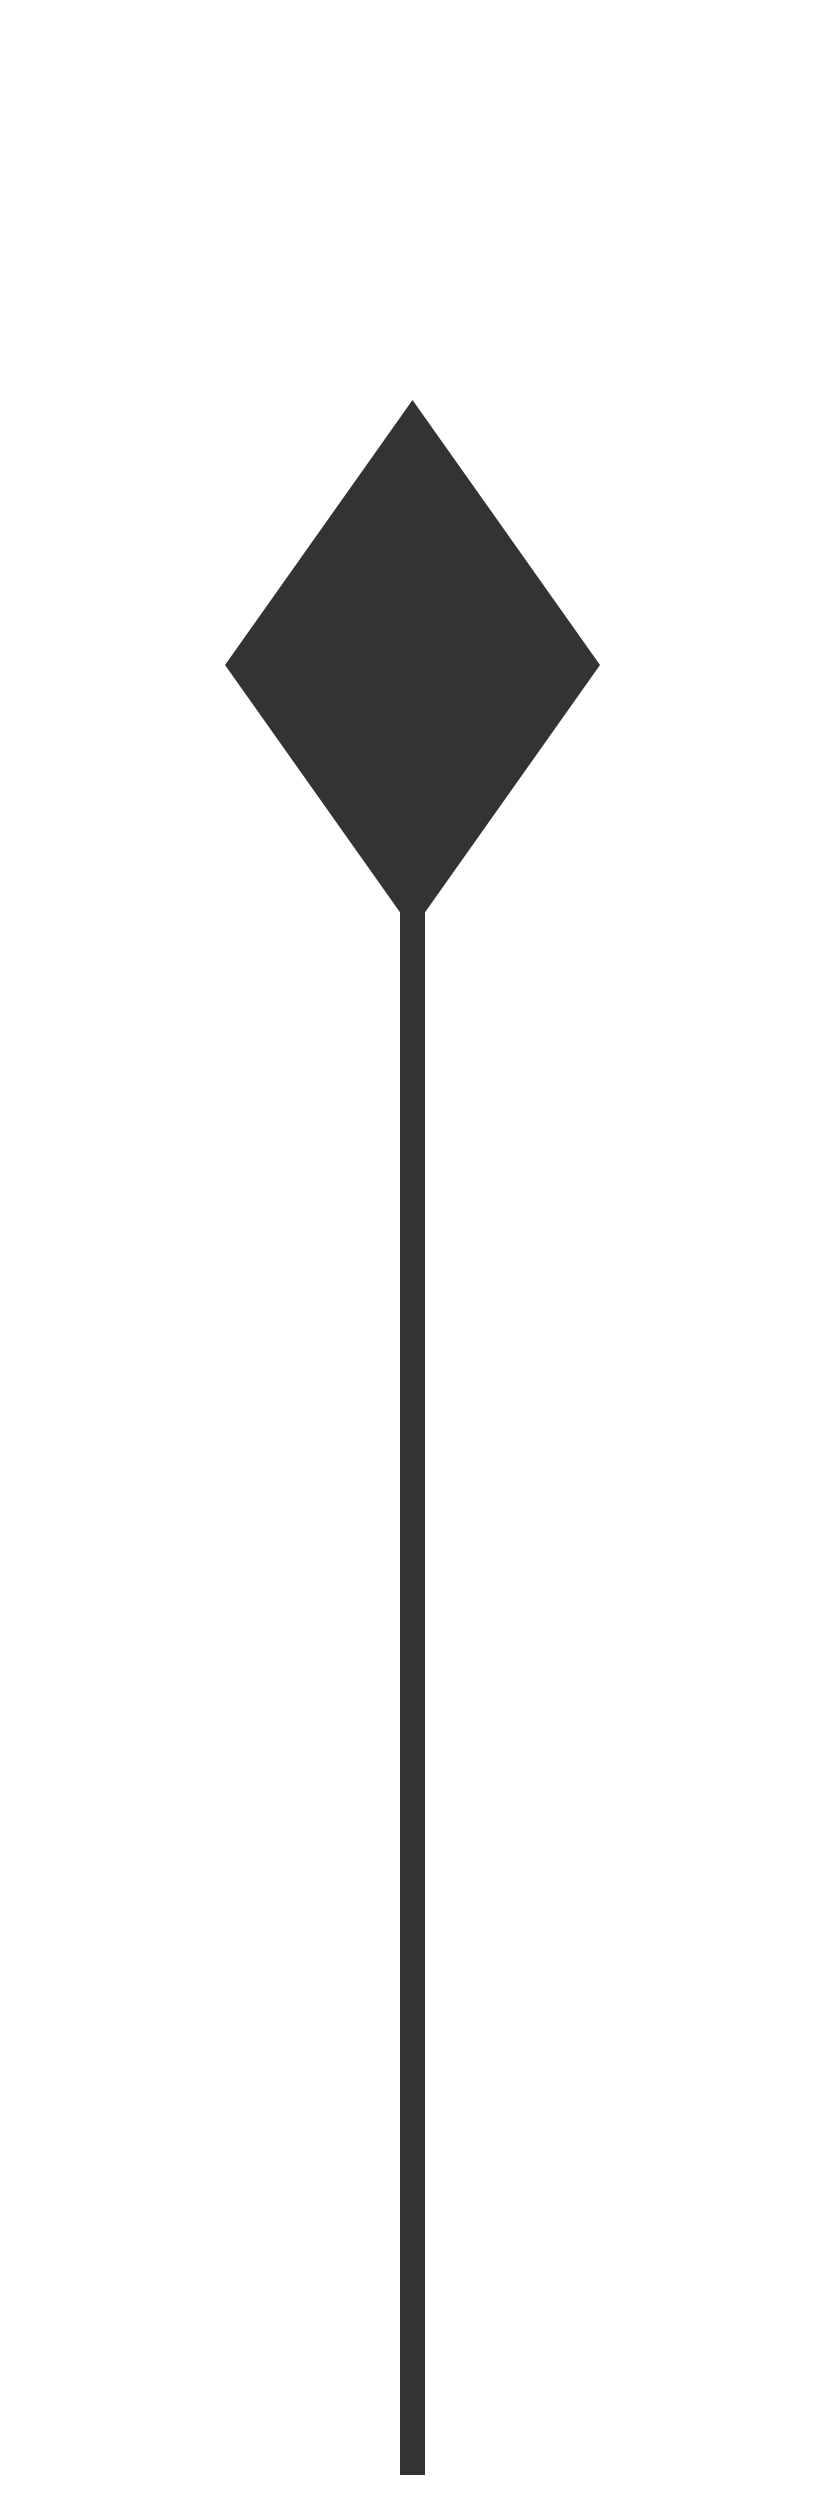
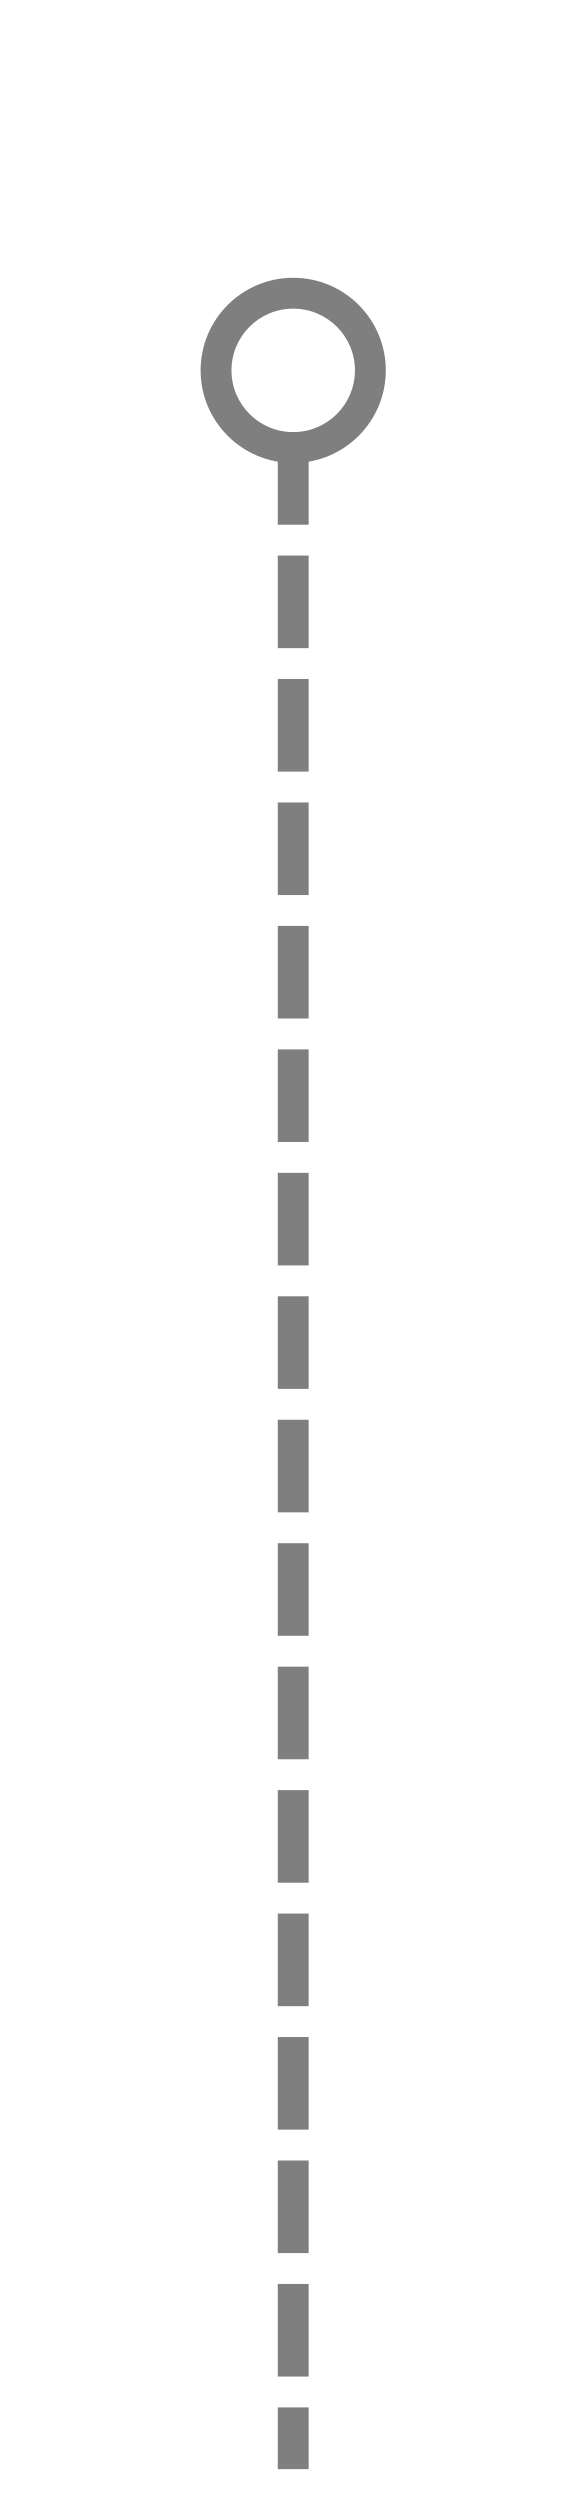
- <svg xmlns="http://www.w3.org/2000/svg" version="1.1" width="33px" height="100px">
-   <g transform="matrix(1 0 0 1 -532 -393 )">
-     <path d="M 556 419.6  L 548.5 409  L 541 419.6  L 548.5 430.2  L 556 419.6  Z " fill-rule="nonzero" fill="#333333" stroke="none" />
-     <path d="M 548.5 420  L 548.5 492  " stroke-width="1" stroke="#333333" fill="none" />
+ <svg xmlns="http://www.w3.org/2000/svg" version="1.1" width="19px" height="81px">
+   <g transform="matrix(1 0 0 1 -968 -300 )">
+     <path d="M 977.5 309  A 3 3 0 0 0 974.5 312 A 3 3 0 0 0 977.5 315 A 3 3 0 0 0 980.5 312 A 3 3 0 0 0 977.5 309 Z M 977.5 310  A 2 2 0 0 1 979.5 312 A 2 2 0 0 1 977.5 314 A 2 2 0 0 1 975.5 312 A 2 2 0 0 1 977.5 310 Z " fill-rule="nonzero" fill="#7f7f7f" stroke="none" />
+     <path d="M 977.5 314  L 977.5 380  " stroke-width="1" stroke-dasharray="3,1" stroke="#7f7f7f" fill="none" />
  </g>
</svg>
